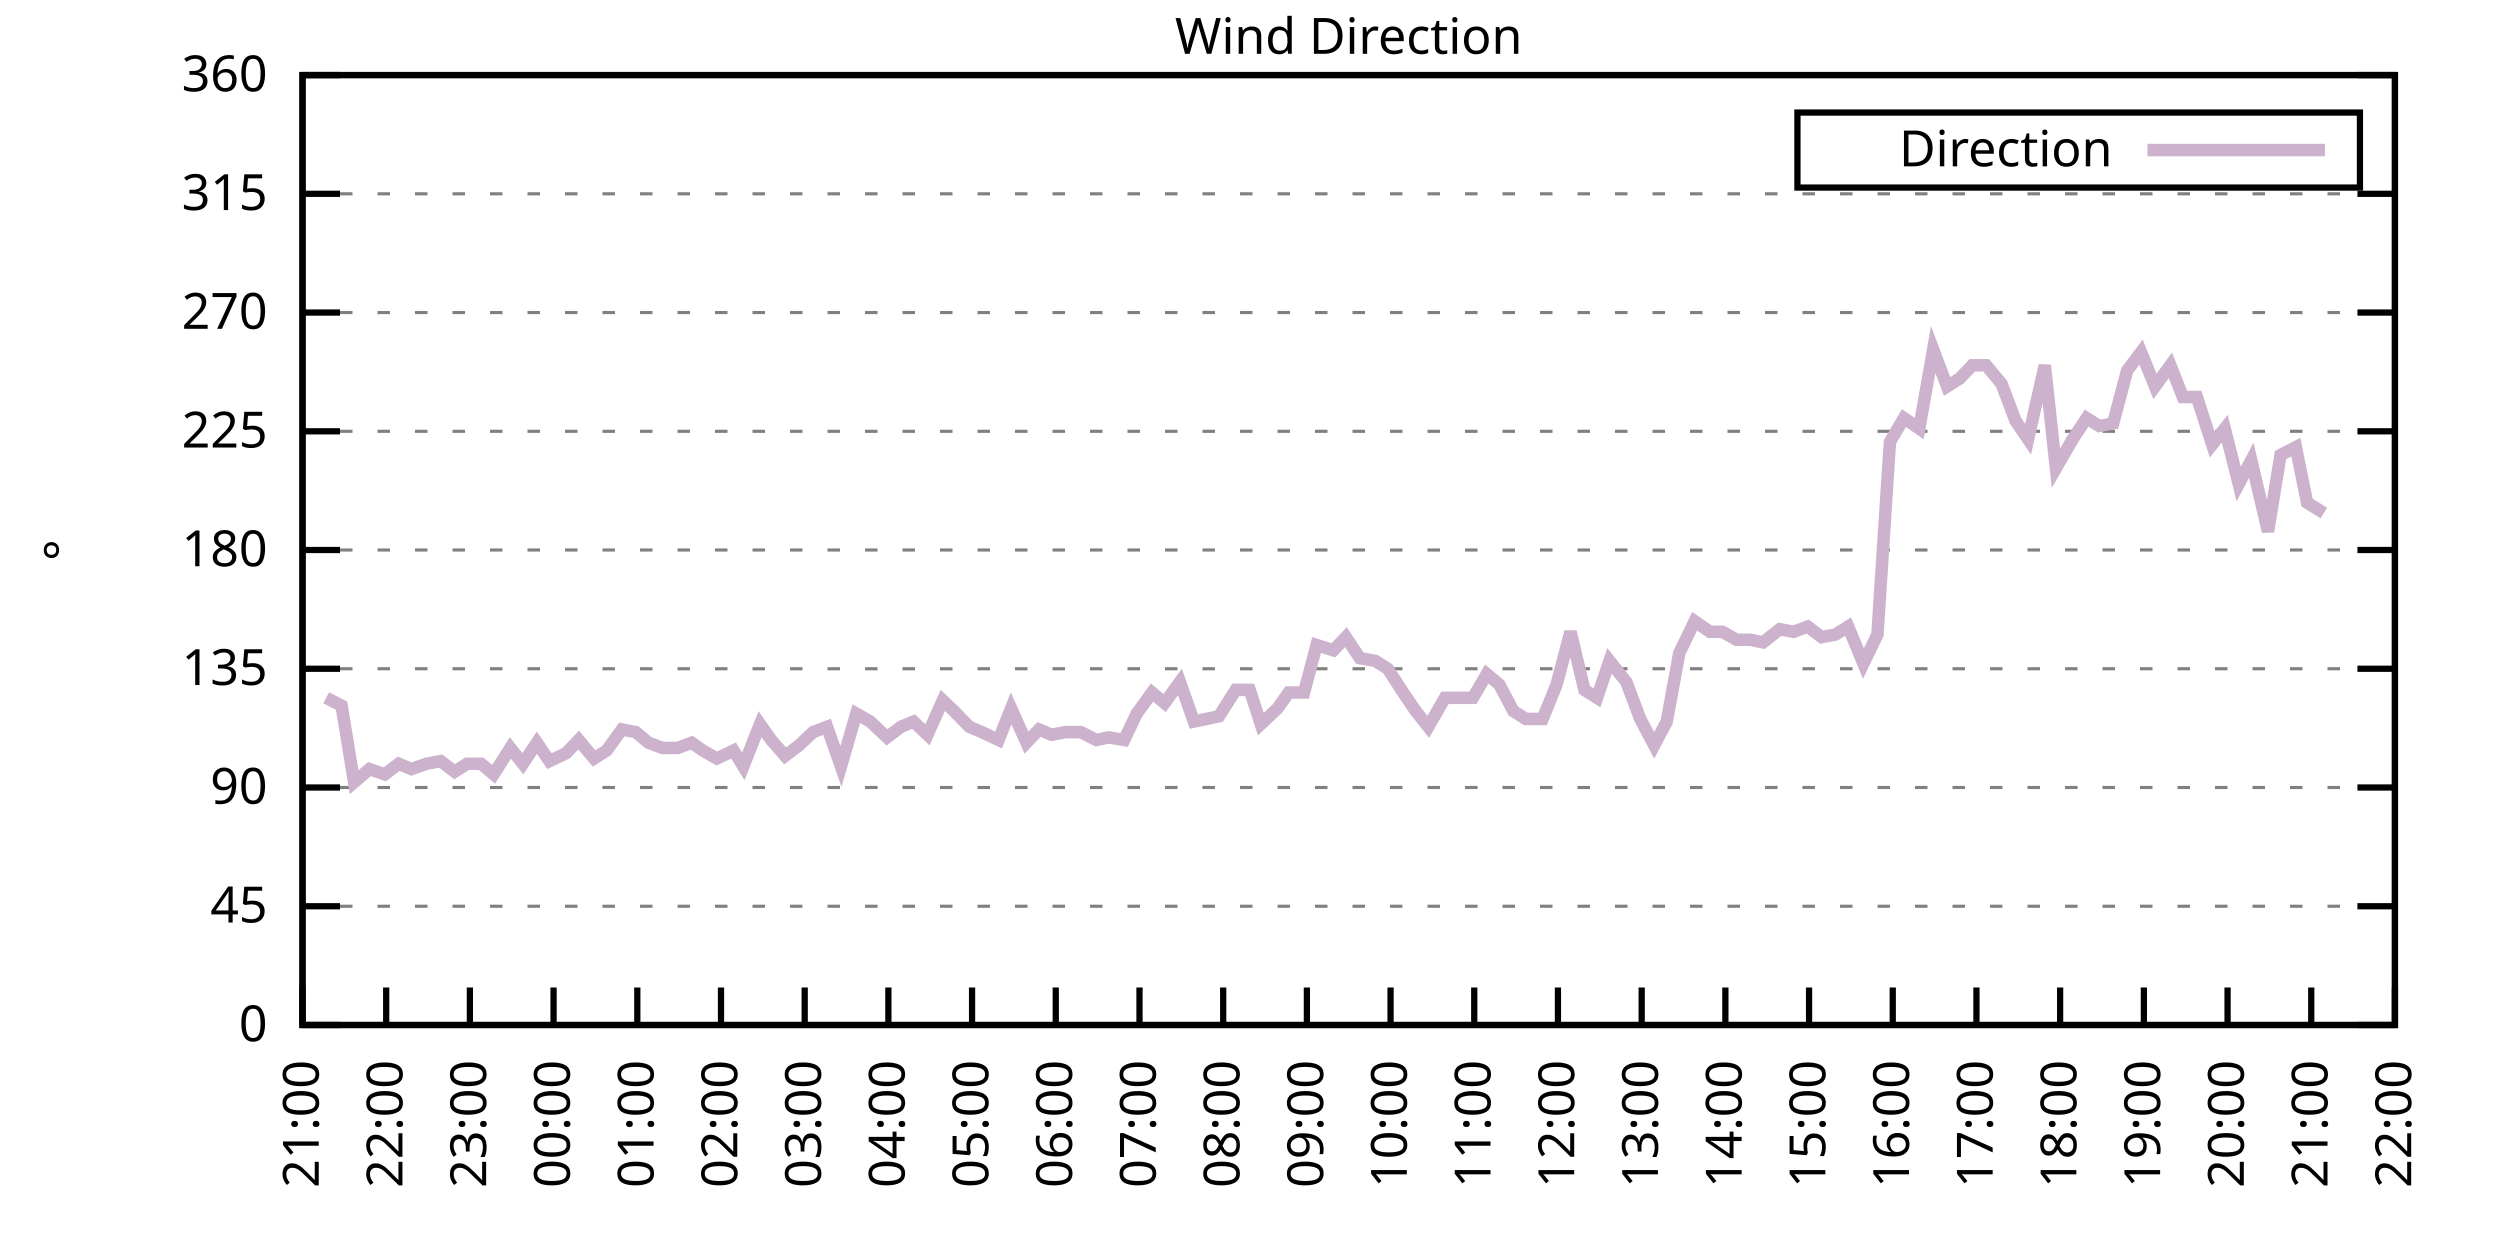
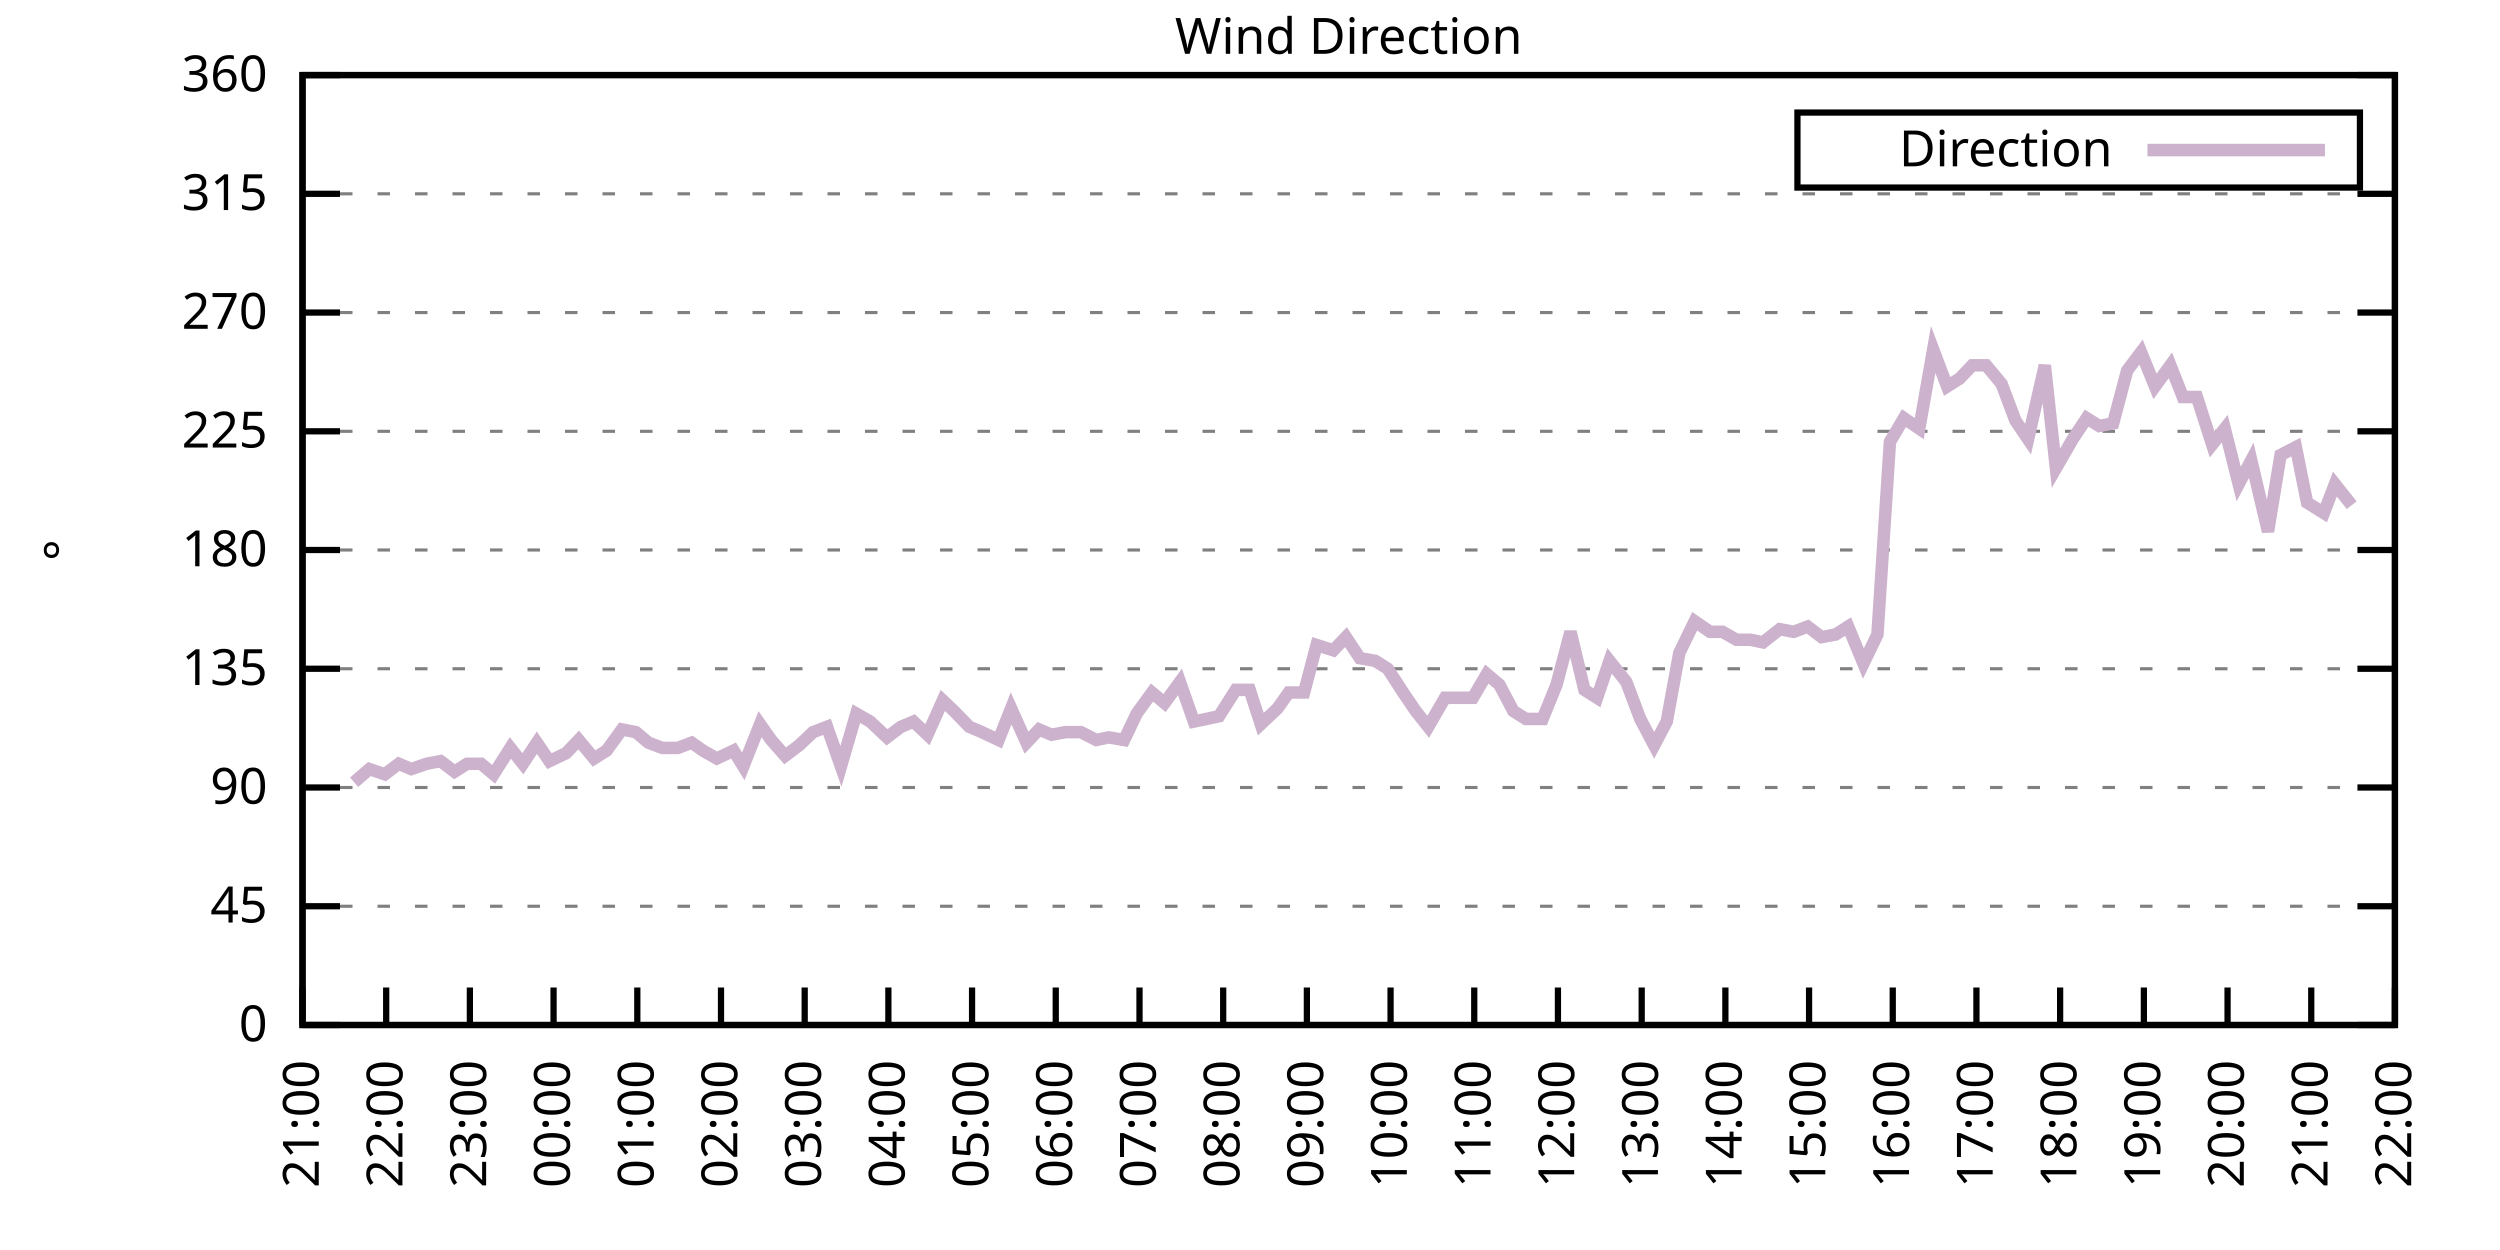
<svg xmlns="http://www.w3.org/2000/svg" xmlns:xlink="http://www.w3.org/1999/xlink" width="400" height="200" viewBox="0 0 400 200">
  <g id="gnuplot_canvas">
    <rect x="0" y="0" width="400" height="200" fill="none" />
    <defs>
      <circle id="gpDot" r="0.5" stroke-width="0.5" stroke="currentColor" />
      <path id="gpPt0" stroke-width="0.333" stroke="currentColor" d="M-1,0 h2 M0,-1 v2" />
      <path id="gpPt1" stroke-width="0.333" stroke="currentColor" d="M-1,-1 L1,1 M1,-1 L-1,1" />
      <path id="gpPt2" stroke-width="0.333" stroke="currentColor" d="M-1,0 L1,0 M0,-1 L0,1 M-1,-1 L1,1 M-1,1 L1,-1" />
      <rect id="gpPt3" stroke-width="0.333" stroke="currentColor" x="-1" y="-1" width="2" height="2" />
      <rect id="gpPt4" stroke-width="0.333" stroke="currentColor" fill="currentColor" x="-1" y="-1" width="2" height="2" />
      <circle id="gpPt5" stroke-width="0.333" stroke="currentColor" cx="0" cy="0" r="1" />
      <use xlink:href="#gpPt5" id="gpPt6" fill="currentColor" stroke="none" />
      <path id="gpPt7" stroke-width="0.333" stroke="currentColor" d="M0,-1.33 L-1.33,0.67 L1.33,0.67 z" />
      <use xlink:href="#gpPt7" id="gpPt8" fill="currentColor" stroke="none" />
      <use xlink:href="#gpPt7" id="gpPt9" stroke="currentColor" transform="rotate(180)" />
      <use xlink:href="#gpPt9" id="gpPt10" fill="currentColor" stroke="none" />
      <use xlink:href="#gpPt3" id="gpPt11" stroke="currentColor" transform="rotate(45)" />
      <use xlink:href="#gpPt11" id="gpPt12" fill="currentColor" stroke="none" />
      <path id="gpPt13" stroke-width="0.333" stroke="currentColor" d="M0,1.330 L1.265,0.411 L0.782,-1.067 L-0.782,-1.076 L-1.265,0.411 z" />
      <use xlink:href="#gpPt13" id="gpPt14" fill="currentColor" stroke="none" />
      <filter id="textbox" filterUnits="objectBoundingBox" x="0" y="0" height="1" width="1">
        <feFlood flood-color="white" flood-opacity="1" result="bgnd" />
        <feComposite in="SourceGraphic" in2="bgnd" operator="atop" />
      </filter>
      <filter id="greybox" filterUnits="objectBoundingBox" x="0" y="0" height="1" width="1">
        <feFlood flood-color="lightgrey" flood-opacity="1" result="grey" />
        <feComposite in="SourceGraphic" in2="grey" operator="atop" />
      </filter>
    </defs>
    <g fill="none" color="white" stroke="currentColor" stroke-width="1.00" stroke-linecap="butt" stroke-linejoin="miter">
</g>
    <g fill="none" color="black" stroke="currentColor" stroke-width="1.00" stroke-linecap="butt" stroke-linejoin="miter">
      <g stroke="none" shape-rendering="crispEdges">
        <polygon fill="rgb(255, 255, 255)" points="48.40,164.00 383.18,164.00 383.18,12.02 48.40,12.02 " />
      </g>
    </g>
    <g fill="none" color="black" stroke="currentColor" stroke-width="1.00" stroke-linecap="butt" stroke-linejoin="miter">
</g>
    <g fill="none" color="black" stroke="black" stroke-width="0.50" stroke-linecap="butt" stroke-linejoin="miter">
</g>
    <g fill="none" color="gray" stroke="currentColor" stroke-width="0.50" stroke-linecap="butt" stroke-linejoin="miter">
      <path stroke="gray" stroke-dasharray="2,4" class="gridline" d="M48.40,164.00 L383.19,164.00  " />
    </g>
    <g fill="none" color="gray" stroke="gray" stroke-width="1.00" stroke-linecap="butt" stroke-linejoin="miter">
</g>
    <g fill="none" color="black" stroke="currentColor" stroke-width="1.00" stroke-linecap="butt" stroke-linejoin="miter">
      <path stroke="black" d="M48.40,164.00 L54.40,164.00 M383.19,164.00 L377.19,164.00  " />
      <g transform="translate(42.80,166.60)" stroke="none" fill="black" font-family="Sans" font-size="8.00" text-anchor="end">
        <text>
          <tspan font-family="Sans"> 0</tspan>
        </text>
      </g>
    </g>
    <g fill="none" color="black" stroke="currentColor" stroke-width="1.00" stroke-linecap="butt" stroke-linejoin="miter">
</g>
    <g fill="none" color="black" stroke="black" stroke-width="0.50" stroke-linecap="butt" stroke-linejoin="miter">
</g>
    <g fill="none" color="gray" stroke="currentColor" stroke-width="0.50" stroke-linecap="butt" stroke-linejoin="miter">
      <path stroke="gray" stroke-dasharray="2,4" class="gridline" d="M48.40,145.00 L383.19,145.00  " />
    </g>
    <g fill="none" color="gray" stroke="gray" stroke-width="1.00" stroke-linecap="butt" stroke-linejoin="miter">
</g>
    <g fill="none" color="black" stroke="currentColor" stroke-width="1.00" stroke-linecap="butt" stroke-linejoin="miter">
      <path stroke="black" d="M48.40,145.00 L54.40,145.00 M383.19,145.00 L377.19,145.00  " />
      <g transform="translate(42.80,147.60)" stroke="none" fill="black" font-family="Sans" font-size="8.00" text-anchor="end">
        <text>
          <tspan font-family="Sans"> 45</tspan>
        </text>
      </g>
    </g>
    <g fill="none" color="black" stroke="currentColor" stroke-width="1.00" stroke-linecap="butt" stroke-linejoin="miter">
</g>
    <g fill="none" color="black" stroke="black" stroke-width="0.50" stroke-linecap="butt" stroke-linejoin="miter">
</g>
    <g fill="none" color="gray" stroke="currentColor" stroke-width="0.50" stroke-linecap="butt" stroke-linejoin="miter">
      <path stroke="gray" stroke-dasharray="2,4" class="gridline" d="M48.40,126.00 L383.19,126.00  " />
    </g>
    <g fill="none" color="gray" stroke="gray" stroke-width="1.00" stroke-linecap="butt" stroke-linejoin="miter">
</g>
    <g fill="none" color="black" stroke="currentColor" stroke-width="1.00" stroke-linecap="butt" stroke-linejoin="miter">
      <path stroke="black" d="M48.40,126.00 L54.40,126.00 M383.19,126.00 L377.19,126.00  " />
      <g transform="translate(42.80,128.60)" stroke="none" fill="black" font-family="Sans" font-size="8.00" text-anchor="end">
        <text>
          <tspan font-family="Sans"> 90</tspan>
        </text>
      </g>
    </g>
    <g fill="none" color="black" stroke="currentColor" stroke-width="1.00" stroke-linecap="butt" stroke-linejoin="miter">
</g>
    <g fill="none" color="black" stroke="black" stroke-width="0.50" stroke-linecap="butt" stroke-linejoin="miter">
</g>
    <g fill="none" color="gray" stroke="currentColor" stroke-width="0.50" stroke-linecap="butt" stroke-linejoin="miter">
      <path stroke="gray" stroke-dasharray="2,4" class="gridline" d="M48.40,107.00 L383.19,107.00  " />
    </g>
    <g fill="none" color="gray" stroke="gray" stroke-width="1.00" stroke-linecap="butt" stroke-linejoin="miter">
</g>
    <g fill="none" color="black" stroke="currentColor" stroke-width="1.00" stroke-linecap="butt" stroke-linejoin="miter">
      <path stroke="black" d="M48.40,107.00 L54.40,107.00 M383.19,107.00 L377.19,107.00  " />
      <g transform="translate(42.80,109.60)" stroke="none" fill="black" font-family="Sans" font-size="8.00" text-anchor="end">
        <text>
          <tspan font-family="Sans"> 135</tspan>
        </text>
      </g>
    </g>
    <g fill="none" color="black" stroke="currentColor" stroke-width="1.00" stroke-linecap="butt" stroke-linejoin="miter">
</g>
    <g fill="none" color="black" stroke="black" stroke-width="0.50" stroke-linecap="butt" stroke-linejoin="miter">
</g>
    <g fill="none" color="gray" stroke="currentColor" stroke-width="0.50" stroke-linecap="butt" stroke-linejoin="miter">
      <path stroke="gray" stroke-dasharray="2,4" class="gridline" d="M48.40,88.00 L383.19,88.00  " />
    </g>
    <g fill="none" color="gray" stroke="gray" stroke-width="1.00" stroke-linecap="butt" stroke-linejoin="miter">
</g>
    <g fill="none" color="black" stroke="currentColor" stroke-width="1.00" stroke-linecap="butt" stroke-linejoin="miter">
      <path stroke="black" d="M48.40,88.00 L54.40,88.00 M383.19,88.00 L377.19,88.00  " />
      <g transform="translate(42.80,90.60)" stroke="none" fill="black" font-family="Sans" font-size="8.00" text-anchor="end">
        <text>
          <tspan font-family="Sans"> 180</tspan>
        </text>
      </g>
    </g>
    <g fill="none" color="black" stroke="currentColor" stroke-width="1.00" stroke-linecap="butt" stroke-linejoin="miter">
</g>
    <g fill="none" color="black" stroke="black" stroke-width="0.50" stroke-linecap="butt" stroke-linejoin="miter">
</g>
    <g fill="none" color="gray" stroke="currentColor" stroke-width="0.50" stroke-linecap="butt" stroke-linejoin="miter">
      <path stroke="gray" stroke-dasharray="2,4" class="gridline" d="M48.40,69.01 L383.19,69.01  " />
    </g>
    <g fill="none" color="gray" stroke="gray" stroke-width="1.00" stroke-linecap="butt" stroke-linejoin="miter">
</g>
    <g fill="none" color="black" stroke="currentColor" stroke-width="1.00" stroke-linecap="butt" stroke-linejoin="miter">
      <path stroke="black" d="M48.40,69.01 L54.40,69.01 M383.19,69.01 L377.19,69.01  " />
      <g transform="translate(42.80,71.61)" stroke="none" fill="black" font-family="Sans" font-size="8.00" text-anchor="end">
        <text>
          <tspan font-family="Sans"> 225</tspan>
        </text>
      </g>
    </g>
    <g fill="none" color="black" stroke="currentColor" stroke-width="1.00" stroke-linecap="butt" stroke-linejoin="miter">
</g>
    <g fill="none" color="black" stroke="black" stroke-width="0.50" stroke-linecap="butt" stroke-linejoin="miter">
</g>
    <g fill="none" color="gray" stroke="currentColor" stroke-width="0.50" stroke-linecap="butt" stroke-linejoin="miter">
      <path stroke="gray" stroke-dasharray="2,4" class="gridline" d="M48.40,50.01 L383.19,50.01  " />
    </g>
    <g fill="none" color="gray" stroke="gray" stroke-width="1.00" stroke-linecap="butt" stroke-linejoin="miter">
</g>
    <g fill="none" color="black" stroke="currentColor" stroke-width="1.00" stroke-linecap="butt" stroke-linejoin="miter">
      <path stroke="black" d="M48.40,50.01 L54.40,50.01 M383.19,50.01 L377.19,50.01  " />
      <g transform="translate(42.80,52.61)" stroke="none" fill="black" font-family="Sans" font-size="8.00" text-anchor="end">
        <text>
          <tspan font-family="Sans"> 270</tspan>
        </text>
      </g>
    </g>
    <g fill="none" color="black" stroke="currentColor" stroke-width="1.00" stroke-linecap="butt" stroke-linejoin="miter">
</g>
    <g fill="none" color="black" stroke="black" stroke-width="0.50" stroke-linecap="butt" stroke-linejoin="miter">
</g>
    <g fill="none" color="gray" stroke="currentColor" stroke-width="0.50" stroke-linecap="butt" stroke-linejoin="miter">
      <path stroke="gray" stroke-dasharray="2,4" class="gridline" d="M48.40,31.01 L383.19,31.01  " />
    </g>
    <g fill="none" color="gray" stroke="gray" stroke-width="1.00" stroke-linecap="butt" stroke-linejoin="miter">
</g>
    <g fill="none" color="black" stroke="currentColor" stroke-width="1.00" stroke-linecap="butt" stroke-linejoin="miter">
      <path stroke="black" d="M48.40,31.01 L54.40,31.01 M383.19,31.01 L377.19,31.01  " />
      <g transform="translate(42.80,33.61)" stroke="none" fill="black" font-family="Sans" font-size="8.00" text-anchor="end">
        <text>
          <tspan font-family="Sans"> 315</tspan>
        </text>
      </g>
    </g>
    <g fill="none" color="black" stroke="currentColor" stroke-width="1.00" stroke-linecap="butt" stroke-linejoin="miter">
</g>
    <g fill="none" color="black" stroke="black" stroke-width="0.50" stroke-linecap="butt" stroke-linejoin="miter">
</g>
    <g fill="none" color="gray" stroke="currentColor" stroke-width="0.50" stroke-linecap="butt" stroke-linejoin="miter">
      <path stroke="gray" stroke-dasharray="2,4" class="gridline" d="M48.40,12.01 L383.19,12.01  " />
    </g>
    <g fill="none" color="gray" stroke="gray" stroke-width="1.00" stroke-linecap="butt" stroke-linejoin="miter">
</g>
    <g fill="none" color="black" stroke="currentColor" stroke-width="1.00" stroke-linecap="butt" stroke-linejoin="miter">
      <path stroke="black" d="M48.40,12.01 L54.40,12.01 M383.19,12.01 L377.19,12.01  " />
      <g transform="translate(42.80,14.61)" stroke="none" fill="black" font-family="Sans" font-size="8.00" text-anchor="end">
        <text>
          <tspan font-family="Sans"> 360</tspan>
        </text>
      </g>
    </g>
    <g fill="none" color="black" stroke="currentColor" stroke-width="1.00" stroke-linecap="butt" stroke-linejoin="miter">
      <path stroke="black" d="M48.40,164.00 L48.40,158.00  " />
      <g transform="translate(51.00,169.60) rotate(270.00)" stroke="none" fill="black" font-family="Sans" font-size="8.00" text-anchor="end">
        <text>
          <tspan font-family="Sans">21:00</tspan>
        </text>
      </g>
    </g>
    <g fill="none" color="black" stroke="currentColor" stroke-width="1.00" stroke-linecap="butt" stroke-linejoin="miter">
      <path stroke="black" d="M61.79,164.00 L61.79,158.00  " />
      <g transform="translate(64.39,169.60) rotate(270.00)" stroke="none" fill="black" font-family="Sans" font-size="8.00" text-anchor="end">
        <text>
          <tspan font-family="Sans">22:00</tspan>
        </text>
      </g>
    </g>
    <g fill="none" color="black" stroke="currentColor" stroke-width="1.00" stroke-linecap="butt" stroke-linejoin="miter">
      <path stroke="black" d="M75.18,164.00 L75.18,158.00  " />
      <g transform="translate(77.78,169.60) rotate(270.00)" stroke="none" fill="black" font-family="Sans" font-size="8.00" text-anchor="end">
        <text>
          <tspan font-family="Sans">23:00</tspan>
        </text>
      </g>
    </g>
    <g fill="none" color="black" stroke="currentColor" stroke-width="1.00" stroke-linecap="butt" stroke-linejoin="miter">
      <path stroke="black" d="M88.57,164.00 L88.57,158.00  " />
      <g transform="translate(91.17,169.60) rotate(270.00)" stroke="none" fill="black" font-family="Sans" font-size="8.00" text-anchor="end">
        <text>
          <tspan font-family="Sans">00:00</tspan>
        </text>
      </g>
    </g>
    <g fill="none" color="black" stroke="currentColor" stroke-width="1.00" stroke-linecap="butt" stroke-linejoin="miter">
      <path stroke="black" d="M101.97,164.00 L101.97,158.00  " />
      <g transform="translate(104.57,169.60) rotate(270.00)" stroke="none" fill="black" font-family="Sans" font-size="8.00" text-anchor="end">
        <text>
          <tspan font-family="Sans">01:00</tspan>
        </text>
      </g>
    </g>
    <g fill="none" color="black" stroke="currentColor" stroke-width="1.00" stroke-linecap="butt" stroke-linejoin="miter">
      <path stroke="black" d="M115.36,164.00 L115.36,158.00  " />
      <g transform="translate(117.96,169.60) rotate(270.00)" stroke="none" fill="black" font-family="Sans" font-size="8.00" text-anchor="end">
        <text>
          <tspan font-family="Sans">02:00</tspan>
        </text>
      </g>
    </g>
    <g fill="none" color="black" stroke="currentColor" stroke-width="1.00" stroke-linecap="butt" stroke-linejoin="miter">
      <path stroke="black" d="M128.75,164.00 L128.75,158.00  " />
      <g transform="translate(131.35,169.60) rotate(270.00)" stroke="none" fill="black" font-family="Sans" font-size="8.00" text-anchor="end">
        <text>
          <tspan font-family="Sans">03:00</tspan>
        </text>
      </g>
    </g>
    <g fill="none" color="black" stroke="currentColor" stroke-width="1.00" stroke-linecap="butt" stroke-linejoin="miter">
      <path stroke="black" d="M142.14,164.00 L142.14,158.00  " />
      <g transform="translate(144.74,169.60) rotate(270.00)" stroke="none" fill="black" font-family="Sans" font-size="8.00" text-anchor="end">
        <text>
          <tspan font-family="Sans">04:00</tspan>
        </text>
      </g>
    </g>
    <g fill="none" color="black" stroke="currentColor" stroke-width="1.00" stroke-linecap="butt" stroke-linejoin="miter">
      <path stroke="black" d="M155.53,164.00 L155.53,158.00  " />
      <g transform="translate(158.13,169.60) rotate(270.00)" stroke="none" fill="black" font-family="Sans" font-size="8.00" text-anchor="end">
        <text>
          <tspan font-family="Sans">05:00</tspan>
        </text>
      </g>
    </g>
    <g fill="none" color="black" stroke="currentColor" stroke-width="1.00" stroke-linecap="butt" stroke-linejoin="miter">
      <path stroke="black" d="M168.92,164.00 L168.92,158.00  " />
      <g transform="translate(171.52,169.60) rotate(270.00)" stroke="none" fill="black" font-family="Sans" font-size="8.00" text-anchor="end">
        <text>
          <tspan font-family="Sans">06:00</tspan>
        </text>
      </g>
    </g>
    <g fill="none" color="black" stroke="currentColor" stroke-width="1.00" stroke-linecap="butt" stroke-linejoin="miter">
      <path stroke="black" d="M182.32,164.00 L182.32,158.00  " />
      <g transform="translate(184.92,169.60) rotate(270.00)" stroke="none" fill="black" font-family="Sans" font-size="8.00" text-anchor="end">
        <text>
          <tspan font-family="Sans">07:00</tspan>
        </text>
      </g>
    </g>
    <g fill="none" color="black" stroke="currentColor" stroke-width="1.00" stroke-linecap="butt" stroke-linejoin="miter">
      <path stroke="black" d="M195.71,164.00 L195.71,158.00  " />
      <g transform="translate(198.31,169.60) rotate(270.00)" stroke="none" fill="black" font-family="Sans" font-size="8.00" text-anchor="end">
        <text>
          <tspan font-family="Sans">08:00</tspan>
        </text>
      </g>
    </g>
    <g fill="none" color="black" stroke="currentColor" stroke-width="1.00" stroke-linecap="butt" stroke-linejoin="miter">
      <path stroke="black" d="M209.10,164.00 L209.10,158.00  " />
      <g transform="translate(211.70,169.60) rotate(270.00)" stroke="none" fill="black" font-family="Sans" font-size="8.00" text-anchor="end">
        <text>
          <tspan font-family="Sans">09:00</tspan>
        </text>
      </g>
    </g>
    <g fill="none" color="black" stroke="currentColor" stroke-width="1.00" stroke-linecap="butt" stroke-linejoin="miter">
      <path stroke="black" d="M222.49,164.00 L222.49,158.00  " />
      <g transform="translate(225.09,169.60) rotate(270.00)" stroke="none" fill="black" font-family="Sans" font-size="8.00" text-anchor="end">
        <text>
          <tspan font-family="Sans">10:00</tspan>
        </text>
      </g>
    </g>
    <g fill="none" color="black" stroke="currentColor" stroke-width="1.00" stroke-linecap="butt" stroke-linejoin="miter">
      <path stroke="black" d="M235.88,164.00 L235.88,158.00  " />
      <g transform="translate(238.48,169.60) rotate(270.00)" stroke="none" fill="black" font-family="Sans" font-size="8.00" text-anchor="end">
        <text>
          <tspan font-family="Sans">11:00</tspan>
        </text>
      </g>
    </g>
    <g fill="none" color="black" stroke="currentColor" stroke-width="1.00" stroke-linecap="butt" stroke-linejoin="miter">
      <path stroke="black" d="M249.27,164.00 L249.27,158.00  " />
      <g transform="translate(251.87,169.60) rotate(270.00)" stroke="none" fill="black" font-family="Sans" font-size="8.00" text-anchor="end">
        <text>
          <tspan font-family="Sans">12:00</tspan>
        </text>
      </g>
    </g>
    <g fill="none" color="black" stroke="currentColor" stroke-width="1.00" stroke-linecap="butt" stroke-linejoin="miter">
      <path stroke="black" d="M262.67,164.00 L262.67,158.00  " />
      <g transform="translate(265.27,169.60) rotate(270.00)" stroke="none" fill="black" font-family="Sans" font-size="8.00" text-anchor="end">
        <text>
          <tspan font-family="Sans">13:00</tspan>
        </text>
      </g>
    </g>
    <g fill="none" color="black" stroke="currentColor" stroke-width="1.00" stroke-linecap="butt" stroke-linejoin="miter">
      <path stroke="black" d="M276.06,164.00 L276.06,158.00  " />
      <g transform="translate(278.66,169.60) rotate(270.00)" stroke="none" fill="black" font-family="Sans" font-size="8.00" text-anchor="end">
        <text>
          <tspan font-family="Sans">14:00</tspan>
        </text>
      </g>
    </g>
    <g fill="none" color="black" stroke="currentColor" stroke-width="1.00" stroke-linecap="butt" stroke-linejoin="miter">
      <path stroke="black" d="M289.45,164.00 L289.45,158.00  " />
      <g transform="translate(292.05,169.60) rotate(270.00)" stroke="none" fill="black" font-family="Sans" font-size="8.00" text-anchor="end">
        <text>
          <tspan font-family="Sans">15:00</tspan>
        </text>
      </g>
    </g>
    <g fill="none" color="black" stroke="currentColor" stroke-width="1.00" stroke-linecap="butt" stroke-linejoin="miter">
      <path stroke="black" d="M302.84,164.00 L302.84,158.00  " />
      <g transform="translate(305.44,169.60) rotate(270.00)" stroke="none" fill="black" font-family="Sans" font-size="8.00" text-anchor="end">
        <text>
          <tspan font-family="Sans">16:00</tspan>
        </text>
      </g>
    </g>
    <g fill="none" color="black" stroke="currentColor" stroke-width="1.00" stroke-linecap="butt" stroke-linejoin="miter">
      <path stroke="black" d="M316.23,164.00 L316.23,158.00  " />
      <g transform="translate(318.83,169.60) rotate(270.00)" stroke="none" fill="black" font-family="Sans" font-size="8.00" text-anchor="end">
        <text>
          <tspan font-family="Sans">17:00</tspan>
        </text>
      </g>
    </g>
    <g fill="none" color="black" stroke="currentColor" stroke-width="1.00" stroke-linecap="butt" stroke-linejoin="miter">
      <path stroke="black" d="M329.62,164.00 L329.62,158.00  " />
      <g transform="translate(332.22,169.60) rotate(270.00)" stroke="none" fill="black" font-family="Sans" font-size="8.00" text-anchor="end">
        <text>
          <tspan font-family="Sans">18:00</tspan>
        </text>
      </g>
    </g>
    <g fill="none" color="black" stroke="currentColor" stroke-width="1.00" stroke-linecap="butt" stroke-linejoin="miter">
      <path stroke="black" d="M343.02,164.00 L343.02,158.00  " />
      <g transform="translate(345.62,169.60) rotate(270.00)" stroke="none" fill="black" font-family="Sans" font-size="8.00" text-anchor="end">
        <text>
          <tspan font-family="Sans">19:00</tspan>
        </text>
      </g>
    </g>
    <g fill="none" color="black" stroke="currentColor" stroke-width="1.00" stroke-linecap="butt" stroke-linejoin="miter">
      <path stroke="black" d="M356.41,164.00 L356.41,158.00  " />
      <g transform="translate(359.01,169.60) rotate(270.00)" stroke="none" fill="black" font-family="Sans" font-size="8.00" text-anchor="end">
        <text>
          <tspan font-family="Sans">20:00</tspan>
        </text>
      </g>
    </g>
    <g fill="none" color="black" stroke="currentColor" stroke-width="1.00" stroke-linecap="butt" stroke-linejoin="miter">
      <path stroke="black" d="M369.80,164.00 L369.80,158.00  " />
      <g transform="translate(372.40,169.60) rotate(270.00)" stroke="none" fill="black" font-family="Sans" font-size="8.00" text-anchor="end">
        <text>
          <tspan font-family="Sans">21:00</tspan>
        </text>
      </g>
    </g>
    <g fill="none" color="black" stroke="currentColor" stroke-width="1.00" stroke-linecap="butt" stroke-linejoin="miter">
      <path stroke="black" d="M383.19,164.00 L383.19,158.00  " />
      <g transform="translate(385.79,169.60) rotate(270.00)" stroke="none" fill="black" font-family="Sans" font-size="8.00" text-anchor="end">
        <text>
          <tspan font-family="Sans">22:00</tspan>
        </text>
      </g>
    </g>
    <g fill="none" color="black" stroke="currentColor" stroke-width="1.00" stroke-linecap="butt" stroke-linejoin="miter">
</g>
    <g fill="none" color="black" stroke="currentColor" stroke-width="1.00" stroke-linecap="butt" stroke-linejoin="miter">
      <path stroke="black" d="M48.40,12.01 L48.40,164.00 L383.19,164.00 L383.19,12.01 L48.40,12.01 Z  " />
    </g>
    <g fill="none" color="black" stroke="currentColor" stroke-width="1.00" stroke-linecap="butt" stroke-linejoin="miter">
</g>
    <g fill="none" color="black" stroke="currentColor" stroke-width="1.00" stroke-linecap="butt" stroke-linejoin="miter">
      <path stroke="black" d="M287.59,30.01 L287.59,18.01 L377.59,18.01 L377.59,30.01 L287.59,30.01 Z  " />
    </g>
    <g id="Wind_direction_plot_1">
      <g fill="none" color="white" stroke="black" stroke-width="2.00" stroke-linecap="butt" stroke-linejoin="miter">
</g>
      <g fill="none" color="black" stroke="currentColor" stroke-width="2.00" stroke-linecap="butt" stroke-linejoin="miter">
        <g transform="translate(337.99,26.61)" stroke="none" fill="black" font-family="Sans" font-size="8.00" text-anchor="end">
          <text>
            <tspan font-family="Sans">Direction</tspan>
          </text>
        </g>
      </g>
      <g fill="none" color="black" stroke="currentColor" stroke-width="2.00" stroke-linecap="butt" stroke-linejoin="miter">
-         <path stroke="rgb(204, 178, 204)" d="M343.59,24.01 L371.99,24.01 M52.19,111.65 L54.65,112.91 L56.66,125.16 L59.11,123.05 L61.57,123.89 L63.80,122.20   L65.81,123.05 L68.26,122.20 L70.50,121.78 L72.73,123.47 L74.74,122.20 L76.97,122.20 L78.98,123.89 L81.66,119.67   L83.66,122.20 L85.90,118.83 L87.91,121.78 L90.58,120.51 L92.59,118.40 L95.05,121.36 L97.06,120.09 L99.51,116.71   L101.74,117.14 L103.75,118.83 L105.98,119.67 L108.44,119.67 L110.67,118.83 L112.46,120.09 L114.69,121.36 L117.37,120.09   L118.93,122.62 L121.61,115.87 L123.39,118.40 L125.62,120.94 L127.86,119.25 L130.09,117.14 L132.32,116.29 L134.55,122.62   L137.01,114.18 L139.24,115.45 L141.92,117.98 L144.15,116.29 L146.16,115.45 L148.39,117.56 L150.85,112.07 L152.63,113.76   L155.09,116.29 L157.10,117.14 L159.77,118.40 L161.78,113.34 L164.24,118.83 L166.25,116.71 L168.25,117.56 L170.49,117.14   L172.94,117.14 L175.40,118.40 L177.41,117.98 L179.86,118.40 L181.87,114.18 L184.32,110.80 L186.33,112.49 L188.79,109.11   L191.02,115.45 L193.03,115.03 L195.04,114.60 L197.72,110.38 L199.95,110.38 L201.73,115.87 L204.41,113.34 L206.20,110.80   L208.65,110.80 L210.66,103.20 L213.34,104.05 L215.35,101.94 L217.58,105.31 L220.04,105.74 L222.04,107.00 L224.50,110.80   L226.51,113.76 L228.52,116.29 L231.20,111.65 L233.43,111.65 L235.66,111.65 L237.89,107.85 L239.90,109.54 L242.13,113.76   L244.14,115.03 L246.82,115.03 L249.05,109.54 L251.28,101.09 L253.51,110.38 L255.52,111.65 L257.53,105.74 L260.21,109.11   L262.44,115.03 L264.67,119.25 L266.68,115.45 L268.69,104.47 L271.15,99.40 L273.60,101.09 L275.61,101.09 L277.84,102.36   L280.07,102.36 L282.08,102.78 L284.76,100.67 L286.99,101.09 L289.23,100.25 L291.46,101.94 L293.69,101.52 L295.70,100.25   L298.15,106.16 L300.39,101.52 L302.39,70.70 L304.63,66.90 L307.08,68.58 L309.31,55.92 L311.54,61.83 L313.55,60.56   L315.56,58.45 L317.79,58.45 L320.25,61.41 L322.48,67.32 L324.49,70.27 L327.17,58.45 L328.95,74.92 L331.63,70.27   L333.86,66.90 L335.87,68.16 L338.10,67.74 L340.34,59.30 L342.57,56.34 L344.80,61.83 L347.26,58.45 L349.26,63.52   L351.50,63.52 L353.95,71.12 L355.96,68.58 L358.19,77.45 L360.20,73.65 L362.88,85.05 L364.89,72.81 L367.34,71.54   L369.13,80.41 L371.81,82.09  " />
+         <path stroke="rgb(204, 178, 204)" d="M343.59,24.01 L371.99,24.01 M56.66,125.16 L59.11,123.05 L61.57,123.89 L63.80,122.20 L65.81,123.05 L68.26,122.20   L70.50,121.78 L72.73,123.47 L74.74,122.20 L76.97,122.20 L78.98,123.89 L81.66,119.67 L83.66,122.20 L85.90,118.83   L87.91,121.78 L90.58,120.51 L92.59,118.40 L95.05,121.36 L97.06,120.09 L99.51,116.71 L101.74,117.14 L103.75,118.83   L105.98,119.67 L108.44,119.67 L110.67,118.83 L112.46,120.09 L114.69,121.36 L117.37,120.09 L118.93,122.62 L121.61,115.87   L123.39,118.40 L125.62,120.94 L127.86,119.25 L130.09,117.14 L132.32,116.29 L134.55,122.62 L137.01,114.18 L139.24,115.45   L141.92,117.98 L144.15,116.29 L146.16,115.45 L148.39,117.56 L150.85,112.07 L152.63,113.76 L155.09,116.29 L157.10,117.14   L159.77,118.40 L161.78,113.34 L164.24,118.83 L166.25,116.71 L168.25,117.56 L170.49,117.14 L172.94,117.14 L175.40,118.40   L177.41,117.98 L179.86,118.40 L181.87,114.18 L184.32,110.80 L186.33,112.49 L188.79,109.11 L191.02,115.45 L193.03,115.03   L195.04,114.60 L197.72,110.38 L199.95,110.38 L201.73,115.87 L204.41,113.34 L206.20,110.80 L208.65,110.80 L210.66,103.20   L213.34,104.05 L215.35,101.94 L217.58,105.31 L220.04,105.74 L222.04,107.00 L224.50,110.80 L226.51,113.76 L228.52,116.29   L231.20,111.65 L233.43,111.65 L235.66,111.65 L237.89,107.85 L239.90,109.54 L242.13,113.76 L244.14,115.03 L246.82,115.03   L249.05,109.54 L251.28,101.09 L253.51,110.38 L255.52,111.65 L257.53,105.74 L260.21,109.11 L262.44,115.03 L264.67,119.25   L266.68,115.45 L268.69,104.47 L271.15,99.40 L273.60,101.09 L275.61,101.09 L277.84,102.36 L280.07,102.36 L282.08,102.78   L284.76,100.67 L286.99,101.09 L289.23,100.25 L291.46,101.94 L293.69,101.52 L295.70,100.25 L298.15,106.16 L300.39,101.52   L302.39,70.70 L304.63,66.90 L307.08,68.58 L309.31,55.92 L311.54,61.83 L313.55,60.56 L315.56,58.45 L317.79,58.45   L320.25,61.41 L322.48,67.32 L324.49,70.27 L327.17,58.45 L328.95,74.92 L331.63,70.27 L333.86,66.90 L335.87,68.16   L338.10,67.74 L340.34,59.30 L342.57,56.34 L344.80,61.83 L347.26,58.45 L349.26,63.52 L351.50,63.52 L353.95,71.12   L355.96,68.58 L358.19,77.45 L360.20,73.65 L362.88,85.05 L364.89,72.81 L367.34,71.54 L369.13,80.41 L371.81,82.09   L373.59,77.45 L376.27,80.83  " />
      </g>
    </g>
    <g fill="none" color="black" stroke="currentColor" stroke-width="2.00" stroke-linecap="butt" stroke-linejoin="miter">
</g>
    <g fill="none" color="black" stroke="black" stroke-width="1.00" stroke-linecap="butt" stroke-linejoin="miter">
</g>
    <g fill="none" color="black" stroke="currentColor" stroke-width="1.00" stroke-linecap="butt" stroke-linejoin="miter">
      <path stroke="black" d="M48.40,12.01 L48.40,164.00 L383.19,164.00 L383.19,12.01 L48.40,12.01 Z  " />
      <g transform="translate(12.80,88.01) rotate(270.00)" stroke="none" fill="black" font-family="Sans" font-size="8.00" text-anchor="middle">
        <text>
          <tspan font-family="Sans">°</tspan>
        </text>
      </g>
    </g>
    <g fill="none" color="black" stroke="currentColor" stroke-width="1.00" stroke-linecap="butt" stroke-linejoin="miter">
</g>
    <g fill="none" color="black" stroke="currentColor" stroke-width="1.00" stroke-linecap="butt" stroke-linejoin="miter">
      <g transform="translate(215.79,8.61)" stroke="none" fill="black" font-family="Sans" font-size="8.00" text-anchor="middle">
        <text>
          <tspan font-family="Sans">Wind Direction</tspan>
        </text>
      </g>
    </g>
    <g fill="none" color="black" stroke="currentColor" stroke-width="1.00" stroke-linecap="butt" stroke-linejoin="miter">
</g>
  </g>
</svg>
